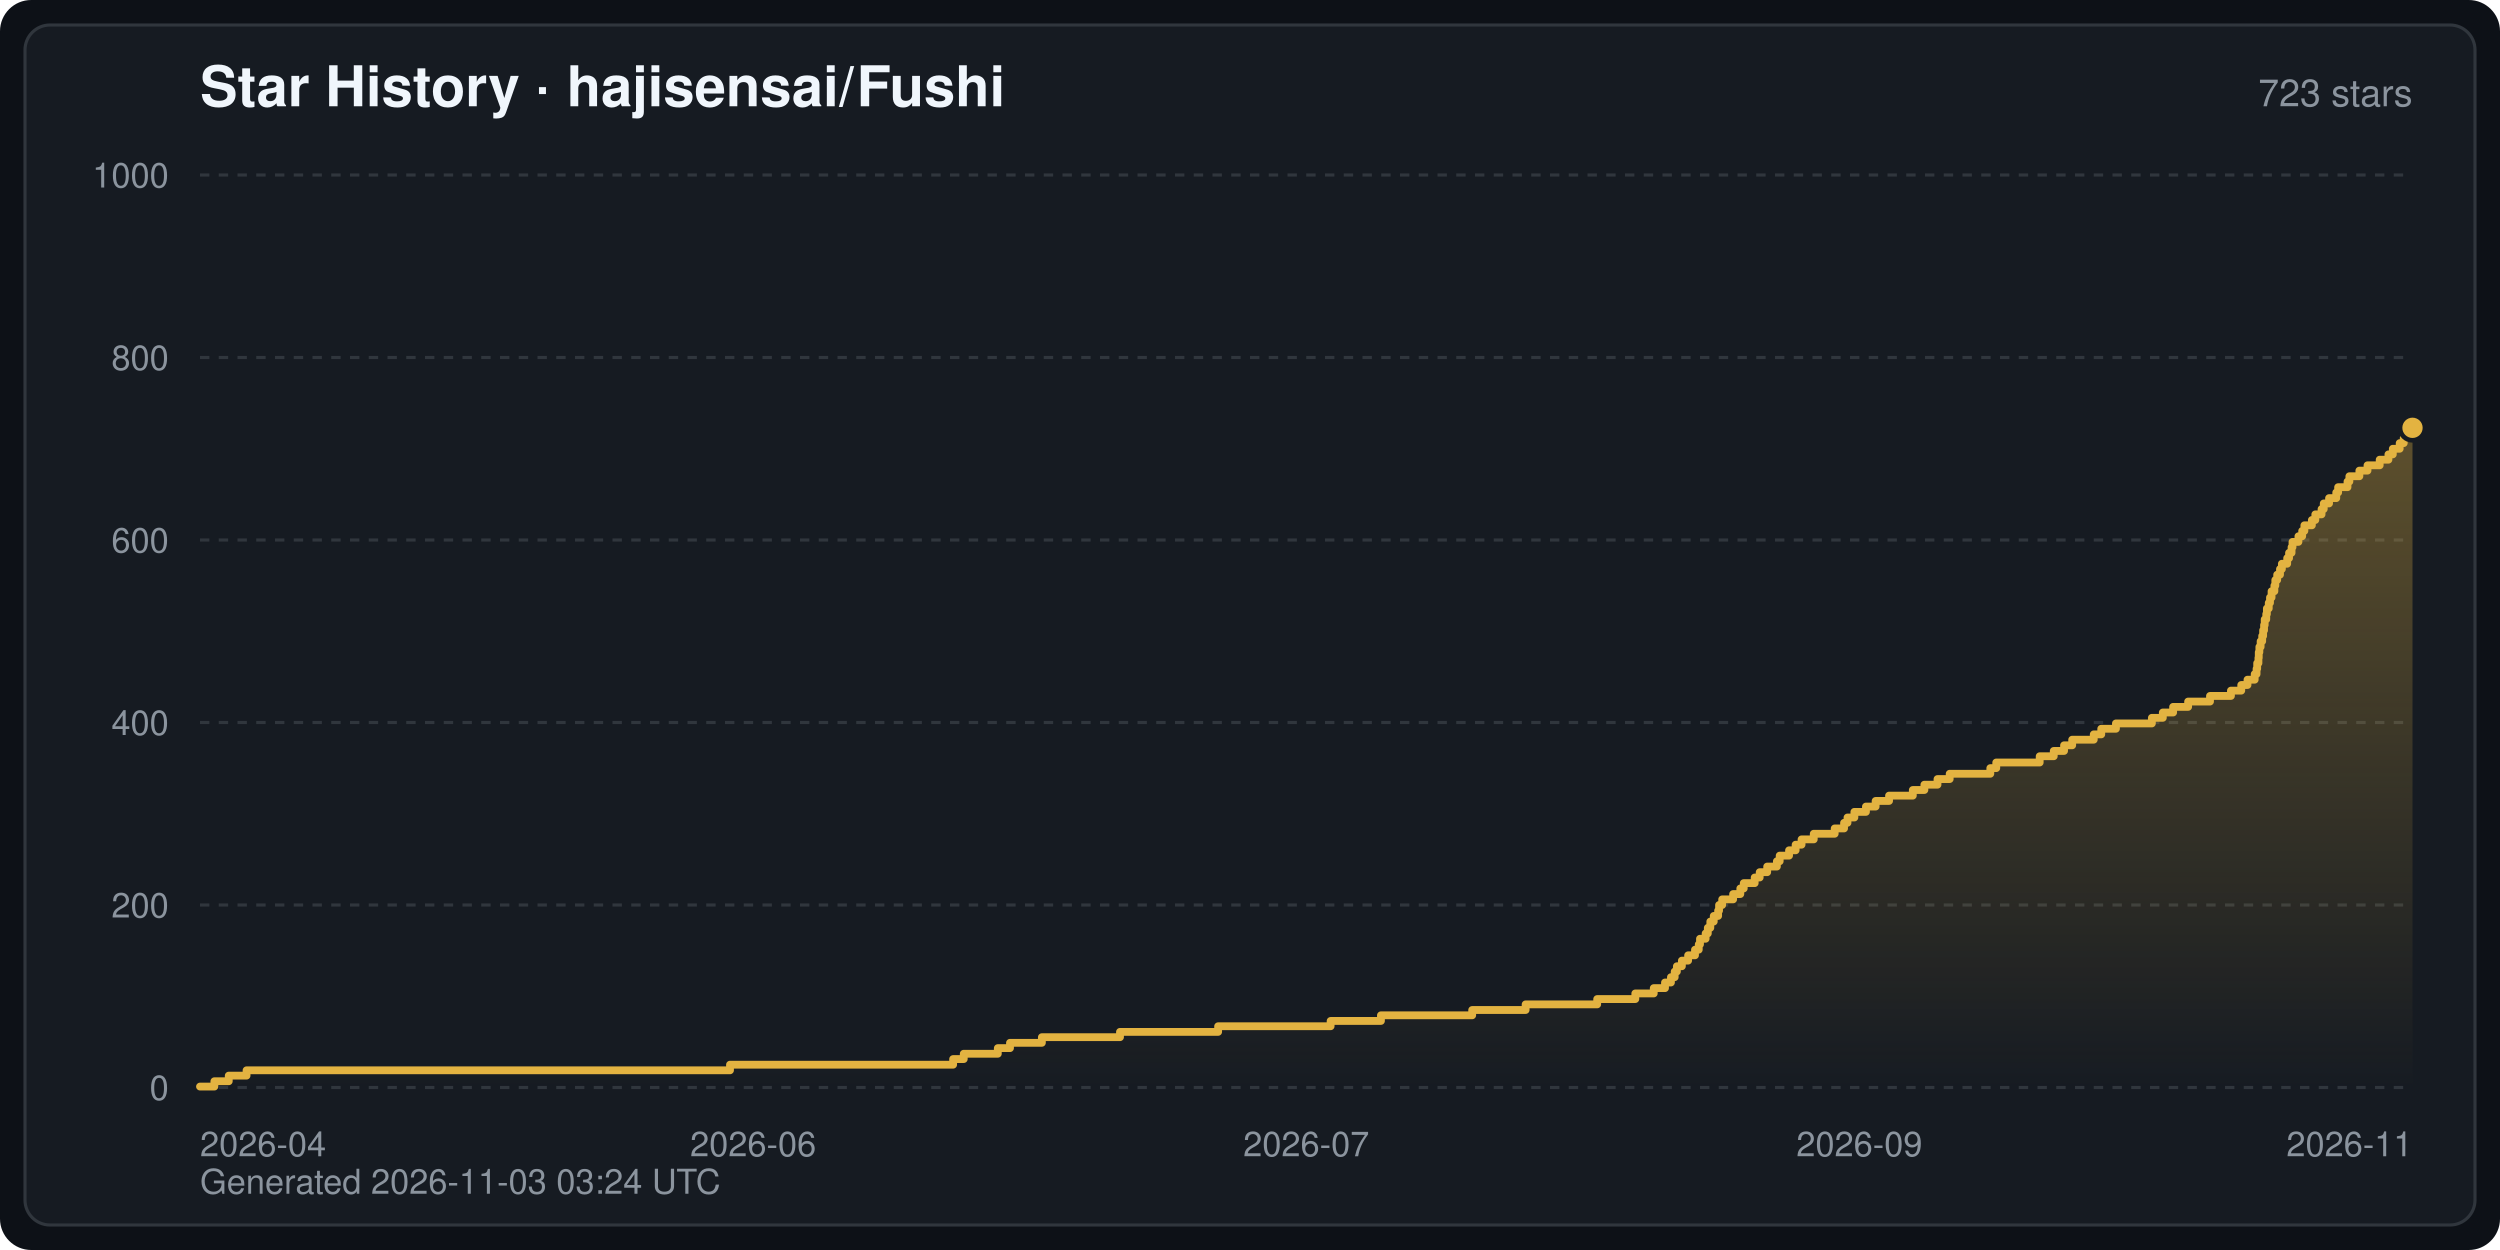
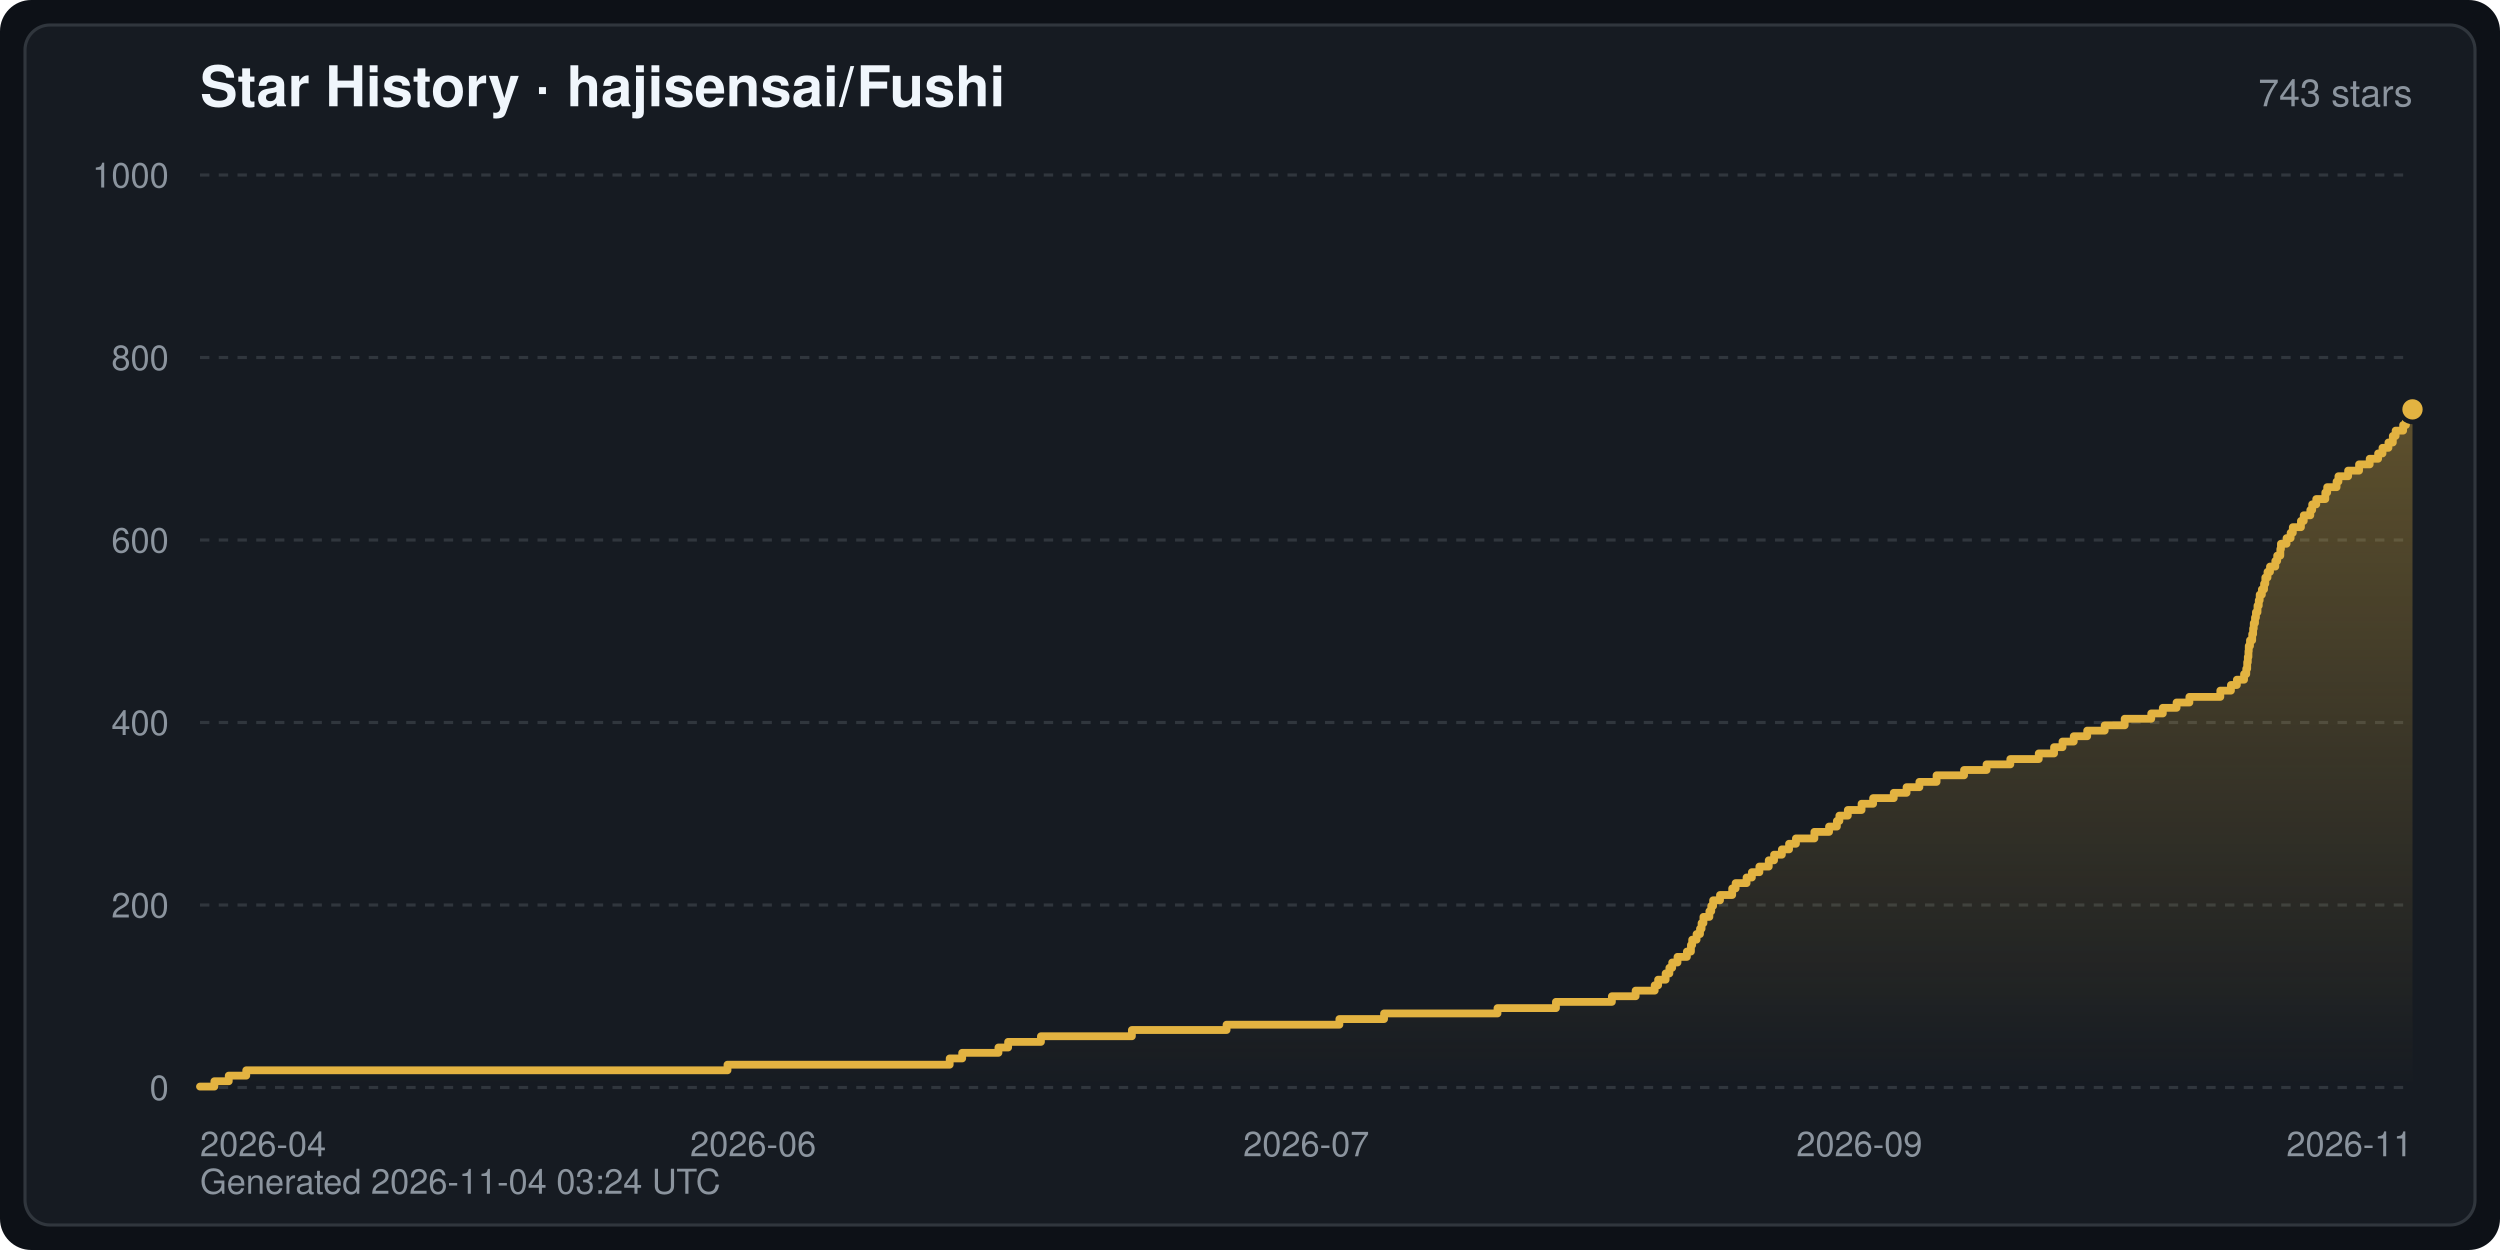
<svg xmlns="http://www.w3.org/2000/svg" width="800" height="400" viewBox="0 0 800 400" font-family="-apple-system,BlinkMacSystemFont,Segoe UI,Helvetica,Arial,sans-serif" role="img" aria-label="Star History · hajisensai/Fushi">
  <defs>
    <linearGradient id="starArea" x1="0" y1="0" x2="0" y2="1">
      <stop offset="0" stop-color="#e3b341" stop-opacity="0.35" />
      <stop offset="1" stop-color="#e3b341" stop-opacity="0" />
    </linearGradient>
  </defs>
  <rect width="800" height="400" rx="10" fill="#0d1117" />
  <rect x="8" y="8" width="784" height="384" rx="8" fill="#161b22" stroke="#30363d" stroke-width="1" />
  <text x="64" y="34" fill="#f0f6fc" font-size="18" font-weight="600">Star History · hajisensai/Fushi</text>
-   <text x="772" y="34" fill="#8b949e" font-size="12" text-anchor="end">723 stars</text>
+   <text x="772" y="34" fill="#8b949e" font-size="12" text-anchor="end">743 stars</text>
  <line x1="64" y1="348.0" x2="772" y2="348.0" stroke="#30363d" stroke-width="1" stroke-dasharray="3 3" />
  <text x="54" y="352.0" fill="#8b949e" font-size="11" text-anchor="end">0</text>
  <line x1="64" y1="289.6" x2="772" y2="289.6" stroke="#30363d" stroke-width="1" stroke-dasharray="3 3" />
  <text x="54" y="293.6" fill="#8b949e" font-size="11" text-anchor="end">200</text>
  <line x1="64" y1="231.2" x2="772" y2="231.2" stroke="#30363d" stroke-width="1" stroke-dasharray="3 3" />
  <text x="54" y="235.2" fill="#8b949e" font-size="11" text-anchor="end">400</text>
  <line x1="64" y1="172.8" x2="772" y2="172.8" stroke="#30363d" stroke-width="1" stroke-dasharray="3 3" />
  <text x="54" y="176.8" fill="#8b949e" font-size="11" text-anchor="end">600</text>
  <line x1="64" y1="114.4" x2="772" y2="114.4" stroke="#30363d" stroke-width="1" stroke-dasharray="3 3" />
  <text x="54" y="118.4" fill="#8b949e" font-size="11" text-anchor="end">800</text>
  <line x1="64" y1="56.0" x2="772" y2="56.0" stroke="#30363d" stroke-width="1" stroke-dasharray="3 3" />
  <text x="54" y="60.0" fill="#8b949e" font-size="11" text-anchor="end">1000</text>
  <text x="64.0" y="370.0" fill="#8b949e" font-size="11" text-anchor="start">2026-04</text>
  <text x="241.0" y="370.0" fill="#8b949e" font-size="11" text-anchor="middle">2026-06</text>
  <text x="418.0" y="370.0" fill="#8b949e" font-size="11" text-anchor="middle">2026-07</text>
  <text x="595.0" y="370.0" fill="#8b949e" font-size="11" text-anchor="middle">2026-09</text>
  <text x="772.0" y="370.0" fill="#8b949e" font-size="11" text-anchor="end">2026-11</text>
-   <path d="M64.0,348.0 L64.0,347.7 L68.6,347.7 L68.6,346.0 L73.2,346.0 L73.2,344.2 L78.9,344.2 L78.9,342.5 L233.6,342.5 L233.6,340.7 L305.0,340.7 L305.0,338.9 L308.4,338.9 L308.4,337.2 L319.3,337.2 L319.3,335.4 L323.2,335.4 L323.2,333.7 L333.4,333.7 L333.4,331.9 L358.4,331.9 L358.4,330.2 L389.8,330.2 L389.8,328.4 L425.8,328.4 L425.8,326.7 L441.9,326.7 L441.9,324.9 L471.1,324.9 L471.1,323.2 L488.2,323.2 L488.2,321.4 L511.1,321.4 L511.1,319.7 L523.3,319.7 L523.3,317.9 L529.2,317.9 L529.2,316.2 L532.8,316.2 L532.8,314.4 L534.7,314.4 L534.7,312.7 L535.9,312.7 L535.9,310.9 L536.6,310.9 L536.6,309.2 L538.2,309.2 L538.2,307.4 L540.2,307.4 L540.2,305.7 L542.4,305.7 L542.4,303.9 L543.6,303.9 L543.6,302.2 L544.0,302.2 L544.0,300.4 L545.8,300.4 L545.8,298.7 L546.5,298.7 L546.5,296.9 L547.3,296.9 L547.3,294.9 L548.4,294.9 L548.4,293.1 L549.8,293.1 L549.8,291.4 L550.1,291.4 L550.1,289.6 L551.1,289.6 L551.1,287.8 L554.6,287.8 L554.6,286.1 L556.9,286.1 L556.9,284.3 L558.0,284.3 L558.0,282.6 L561.5,282.6 L561.5,280.8 L563.1,280.8 L563.1,279.1 L565.5,279.1 L565.5,277.3 L568.6,277.3 L568.6,275.6 L569.5,275.6 L569.5,273.8 L572.5,273.8 L572.5,272.1 L574.6,272.1 L574.6,270.3 L576.5,270.3 L576.5,268.6 L580.4,268.6 L580.4,266.8 L587.1,266.8 L587.1,265.1 L590.1,265.1 L590.1,263.3 L591.2,263.3 L591.2,261.6 L593.4,261.6 L593.4,259.8 L597.1,259.8 L597.1,258.1 L600.2,258.1 L600.2,256.3 L604.5,256.3 L604.5,254.6 L612.1,254.6 L612.1,252.8 L615.8,252.8 L615.8,251.1 L620.0,251.1 L620.0,249.3 L623.9,249.3 L623.9,247.6 L636.9,247.6 L636.9,245.8 L638.8,245.8 L638.8,244.0 L652.7,244.0 L652.7,242.0 L657.2,242.0 L657.2,240.3 L660.5,240.3 L660.5,238.5 L663.1,238.5 L663.1,236.7 L670.0,236.7 L670.0,235.0 L672.4,235.0 L672.4,233.2 L677.1,233.2 L677.1,231.5 L688.6,231.5 L688.6,229.7 L692.1,229.7 L692.1,228.0 L695.4,228.0 L695.4,226.2 L700.2,226.2 L700.2,224.5 L707.2,224.5 L707.2,222.7 L713.9,222.7 L713.9,221.0 L717.2,221.0 L717.2,219.2 L719.2,219.2 L719.2,217.5 L721.5,217.5 L721.5,215.7 L722.1,215.7 L722.1,214.0 L722.3,214.0 L722.3,212.2 L722.7,212.2 L722.7,210.5 L722.8,210.5 L722.8,208.7 L723.0,208.7 L723.0,207.0 L723.4,207.0 L723.4,205.2 L723.9,205.2 L723.9,203.5 L724.2,203.5 L724.2,201.7 L724.5,201.7 L724.5,200.0 L724.7,200.0 L724.7,198.2 L725.2,198.2 L725.2,196.5 L725.4,196.5 L725.4,194.7 L726.0,194.7 L726.0,192.9 L726.4,192.9 L726.4,191.2 L726.9,191.2 L726.9,189.2 L727.8,189.2 L727.8,187.4 L728.1,187.4 L728.1,185.6 L728.7,185.6 L728.7,183.9 L729.6,183.9 L729.6,182.1 L730.2,182.1 L730.2,180.4 L731.9,180.4 L731.9,178.6 L732.5,178.6 L732.5,176.9 L733.3,176.9 L733.3,175.1 L733.6,175.1 L733.6,173.4 L735.5,173.4 L735.5,171.6 L736.7,171.6 L736.7,169.9 L737.4,169.9 L737.4,168.1 L739.8,168.1 L739.8,166.4 L740.9,166.4 L740.9,164.6 L742.9,164.6 L742.9,162.9 L743.6,162.9 L743.6,161.1 L745.3,161.1 L745.3,159.4 L747.6,159.4 L747.6,157.6 L748.2,157.6 L748.2,155.9 L751.2,155.9 L751.2,154.1 L751.8,154.1 L751.8,152.4 L755.0,152.4 L755.0,150.6 L757.6,150.6 L757.6,148.9 L761.5,148.9 L761.5,147.1 L764.3,147.1 L764.3,145.4 L765.7,145.4 L765.7,143.6 L767.9,143.6 L767.9,141.8 L769.2,141.8 L769.2,140.1 L772.0,140.1 L772.0,136.9 L772.0,348.0 Z" fill="url(#starArea)" />
-   <polyline points="64.0,347.7 68.6,347.7 68.6,346.0 73.2,346.0 73.2,344.2 78.9,344.2 78.9,342.5 233.6,342.5 233.6,340.7 305.0,340.7 305.0,338.9 308.4,338.9 308.4,337.2 319.3,337.2 319.3,335.4 323.2,335.4 323.2,333.7 333.4,333.7 333.4,331.9 358.4,331.9 358.4,330.2 389.8,330.2 389.8,328.4 425.8,328.4 425.8,326.7 441.9,326.7 441.9,324.9 471.1,324.9 471.1,323.2 488.2,323.2 488.2,321.4 511.1,321.4 511.1,319.7 523.3,319.7 523.3,317.9 529.2,317.9 529.2,316.2 532.8,316.2 532.8,314.4 534.7,314.4 534.7,312.7 535.9,312.7 535.9,310.9 536.6,310.9 536.6,309.2 538.2,309.2 538.2,307.4 540.2,307.4 540.2,305.7 542.4,305.7 542.4,303.9 543.6,303.9 543.6,302.2 544.0,302.2 544.0,300.4 545.8,300.4 545.8,298.7 546.5,298.7 546.5,296.9 547.3,296.9 547.3,294.9 548.4,294.9 548.4,293.1 549.8,293.1 549.8,291.4 550.1,291.4 550.1,289.6 551.1,289.6 551.1,287.8 554.6,287.8 554.6,286.1 556.9,286.1 556.9,284.3 558.0,284.3 558.0,282.6 561.5,282.6 561.5,280.8 563.1,280.8 563.1,279.1 565.5,279.1 565.5,277.3 568.6,277.3 568.6,275.6 569.5,275.6 569.5,273.8 572.5,273.8 572.5,272.1 574.6,272.1 574.6,270.3 576.5,270.3 576.5,268.6 580.4,268.6 580.4,266.8 587.1,266.8 587.1,265.1 590.1,265.1 590.1,263.3 591.2,263.3 591.2,261.6 593.4,261.6 593.4,259.8 597.1,259.8 597.1,258.1 600.2,258.1 600.2,256.3 604.5,256.3 604.5,254.6 612.1,254.6 612.1,252.8 615.8,252.8 615.8,251.1 620.0,251.1 620.0,249.3 623.9,249.3 623.9,247.6 636.9,247.6 636.9,245.8 638.8,245.8 638.8,244.0 652.7,244.0 652.7,242.0 657.2,242.0 657.2,240.3 660.5,240.3 660.5,238.5 663.1,238.5 663.1,236.7 670.0,236.7 670.0,235.0 672.4,235.0 672.4,233.2 677.1,233.2 677.1,231.5 688.6,231.5 688.6,229.7 692.1,229.7 692.1,228.0 695.4,228.0 695.4,226.2 700.2,226.2 700.2,224.5 707.2,224.5 707.2,222.7 713.9,222.7 713.9,221.0 717.2,221.0 717.2,219.2 719.2,219.2 719.2,217.5 721.5,217.5 721.5,215.7 722.1,215.7 722.1,214.0 722.3,214.0 722.3,212.2 722.7,212.2 722.7,210.5 722.8,210.5 722.8,208.7 723.0,208.7 723.0,207.0 723.4,207.0 723.4,205.2 723.9,205.2 723.9,203.5 724.2,203.5 724.2,201.7 724.5,201.7 724.5,200.0 724.7,200.0 724.7,198.2 725.2,198.2 725.2,196.5 725.4,196.5 725.4,194.7 726.0,194.7 726.0,192.9 726.4,192.9 726.4,191.2 726.9,191.2 726.9,189.2 727.8,189.2 727.8,187.4 728.1,187.4 728.1,185.6 728.7,185.6 728.7,183.9 729.6,183.9 729.6,182.1 730.2,182.1 730.2,180.4 731.9,180.4 731.9,178.6 732.5,178.6 732.5,176.9 733.3,176.9 733.3,175.1 733.6,175.1 733.6,173.4 735.5,173.4 735.5,171.6 736.7,171.6 736.7,169.9 737.4,169.9 737.4,168.1 739.8,168.1 739.8,166.4 740.9,166.4 740.9,164.6 742.9,164.6 742.9,162.9 743.6,162.9 743.6,161.1 745.3,161.1 745.3,159.4 747.6,159.4 747.6,157.6 748.2,157.6 748.2,155.9 751.2,155.9 751.2,154.1 751.8,154.1 751.8,152.4 755.0,152.4 755.0,150.6 757.6,150.6 757.6,148.9 761.5,148.9 761.5,147.1 764.3,147.1 764.3,145.4 765.7,145.4 765.7,143.6 767.9,143.6 767.9,141.8 769.2,141.8 769.2,140.1 772.0,140.1 772.0,136.9" fill="none" stroke="#e3b341" stroke-width="2.5" stroke-linejoin="round" stroke-linecap="round" />
-   <circle cx="772.0" cy="136.9" r="4" fill="#e3b341" stroke="#161b22" stroke-width="1.5" />
-   <text x="64" y="382" fill="#8b949e" font-size="11">Generated 2026-11-03 03:24 UTC</text>
+   <path d="M64.0,348.0 L64.0,347.7 L68.6,347.7 L68.6,346.0 L73.2,346.0 L73.2,344.2 L78.8,344.2 L78.8,342.5 L232.8,342.5 L232.8,340.7 L303.9,340.7 L303.9,338.7 L307.9,338.7 L307.9,336.9 L319.5,336.9 L319.5,335.2 L322.6,335.2 L322.6,333.4 L333.1,333.4 L333.1,331.6 L362.2,331.6 L362.2,329.6 L392.5,329.6 L392.5,327.9 L428.6,327.9 L428.6,326.1 L442.9,326.1 L442.9,324.3 L479.2,324.3 L479.2,322.6 L497.9,322.6 L497.9,320.6 L515.8,320.6 L515.8,318.8 L523.4,318.8 L523.4,317.0 L529.5,317.0 L529.5,315.3 L530.6,315.3 L530.6,313.5 L533.0,313.5 L533.0,311.5 L534.2,311.5 L534.2,309.7 L535.1,309.7 L535.1,308.0 L536.8,308.0 L536.8,306.2 L539.8,306.2 L539.8,304.5 L541.1,304.5 L541.1,302.4 L541.5,302.4 L541.5,300.7 L542.9,300.7 L542.9,298.9 L544.0,298.9 L544.0,297.2 L544.5,297.2 L544.5,295.4 L545.1,295.4 L545.1,293.4 L547.0,293.4 L547.0,291.6 L547.6,291.6 L547.6,289.9 L548.2,289.9 L548.2,288.1 L550.4,288.1 L550.4,286.4 L554.3,286.4 L554.3,284.3 L555.4,284.3 L555.4,282.6 L558.9,282.6 L558.9,280.8 L560.6,280.8 L560.6,279.1 L563.0,279.1 L563.0,277.3 L566.0,277.3 L566.0,275.3 L567.7,275.3 L567.7,273.5 L570.2,273.5 L570.2,271.8 L572.5,271.8 L572.5,270.0 L574.7,270.0 L574.7,268.3 L580.6,268.3 L580.6,266.2 L585.3,266.2 L585.3,264.5 L587.8,264.5 L587.8,262.7 L588.6,262.7 L588.6,261.0 L591.3,261.0 L591.3,259.2 L595.7,259.2 L595.7,257.2 L599.4,257.2 L599.4,255.4 L606.0,255.4 L606.0,253.7 L610.1,253.7 L610.1,251.9 L614.2,251.9 L614.2,250.2 L619.7,250.2 L619.7,248.1 L628.5,248.1 L628.5,246.4 L635.7,246.4 L635.7,244.6 L643.3,244.6 L643.3,242.9 L652.4,242.9 L652.4,241.1 L657.3,241.1 L657.3,239.1 L660.0,239.1 L660.0,237.3 L663.6,237.3 L663.6,235.6 L667.9,235.6 L667.9,233.8 L673.5,233.8 L673.5,232.1 L679.9,232.1 L679.9,230.0 L688.4,230.0 L688.4,228.3 L692.1,228.3 L692.1,226.5 L696.5,226.5 L696.5,224.8 L700.6,224.8 L700.6,223.0 L710.5,223.0 L710.5,221.0 L713.9,221.0 L713.9,219.2 L715.8,219.2 L715.8,217.5 L718.1,217.5 L718.1,215.7 L718.8,215.7 L718.8,214.0 L719.1,214.0 L719.1,211.9 L719.3,211.9 L719.3,210.2 L719.5,210.2 L719.5,208.4 L719.6,208.4 L719.6,206.7 L720.0,206.7 L720.0,204.9 L720.7,204.9 L720.7,202.9 L721.0,202.9 L721.0,201.1 L721.2,201.1 L721.2,199.4 L721.6,199.4 L721.6,197.6 L721.9,197.6 L721.9,195.9 L722.4,195.9 L722.4,193.8 L722.8,193.8 L722.8,192.1 L723.1,192.1 L723.1,190.3 L723.8,190.3 L723.8,188.6 L724.5,188.6 L724.5,186.8 L724.9,186.8 L724.9,184.8 L725.6,184.8 L725.6,183.0 L726.4,183.0 L726.4,181.3 L728.1,181.3 L728.1,179.5 L728.7,179.5 L728.7,177.8 L729.7,177.8 L729.7,175.7 L729.9,175.7 L729.9,174.0 L731.7,174.0 L731.7,172.2 L733.0,172.2 L733.0,170.5 L733.7,170.5 L733.7,168.7 L736.3,168.7 L736.3,166.7 L737.2,166.7 L737.2,164.9 L739.3,164.9 L739.3,163.2 L739.9,163.2 L739.9,161.4 L741.2,161.4 L741.2,159.7 L744.1,159.7 L744.1,157.6 L744.7,157.6 L744.7,155.9 L747.7,155.9 L747.7,154.1 L748.3,154.1 L748.3,152.4 L751.4,152.4 L751.4,150.6 L754.9,150.6 L754.9,148.6 L758.3,148.6 L758.3,146.8 L761.0,146.8 L761.0,145.1 L762.4,145.1 L762.4,143.3 L764.3,143.3 L764.3,141.6 L765.7,141.6 L765.7,139.5 L766.6,139.5 L766.6,137.8 L769.0,137.8 L769.0,136.0 L769.9,136.0 L769.9,134.3 L772.0,134.3 L772.0,131.0 L772.0,348.0 Z" fill="url(#starArea)" />
+   <polyline points="64.0,347.7 68.6,347.7 68.6,346.0 73.2,346.0 73.2,344.2 78.8,344.2 78.8,342.5 232.8,342.5 232.8,340.7 303.9,340.7 303.9,338.7 307.9,338.7 307.9,336.9 319.5,336.9 319.5,335.2 322.6,335.2 322.6,333.4 333.1,333.4 333.1,331.6 362.2,331.6 362.2,329.6 392.5,329.6 392.5,327.9 428.6,327.9 428.6,326.1 442.9,326.1 442.9,324.3 479.2,324.3 479.2,322.6 497.9,322.6 497.9,320.6 515.8,320.6 515.8,318.8 523.4,318.8 523.4,317.0 529.5,317.0 529.5,315.3 530.6,315.3 530.6,313.5 533.0,313.5 533.0,311.5 534.2,311.5 534.2,309.7 535.1,309.7 535.1,308.0 536.8,308.0 536.8,306.2 539.8,306.2 539.8,304.5 541.1,304.5 541.1,302.4 541.5,302.4 541.5,300.7 542.9,300.7 542.9,298.9 544.0,298.9 544.0,297.2 544.5,297.2 544.5,295.4 545.1,295.4 545.1,293.4 547.0,293.4 547.0,291.6 547.6,291.6 547.6,289.9 548.2,289.9 548.2,288.1 550.4,288.1 550.4,286.4 554.3,286.4 554.3,284.3 555.4,284.3 555.4,282.6 558.9,282.6 558.9,280.8 560.6,280.8 560.6,279.1 563.0,279.1 563.0,277.3 566.0,277.3 566.0,275.3 567.7,275.3 567.7,273.5 570.2,273.5 570.2,271.8 572.5,271.8 572.5,270.0 574.7,270.0 574.7,268.3 580.6,268.3 580.6,266.2 585.3,266.2 585.3,264.5 587.8,264.5 587.8,262.7 588.6,262.7 588.6,261.0 591.3,261.0 591.3,259.2 595.7,259.2 595.7,257.2 599.4,257.2 599.4,255.4 606.0,255.4 606.0,253.7 610.1,253.7 610.1,251.9 614.2,251.9 614.2,250.2 619.7,250.2 619.7,248.1 628.5,248.1 628.5,246.4 635.7,246.4 635.7,244.6 643.3,244.6 643.3,242.9 652.4,242.9 652.4,241.1 657.3,241.1 657.3,239.1 660.0,239.1 660.0,237.3 663.6,237.3 663.6,235.6 667.9,235.6 667.9,233.8 673.5,233.8 673.5,232.1 679.9,232.1 679.9,230.0 688.4,230.0 688.4,228.3 692.1,228.3 692.1,226.5 696.5,226.5 696.5,224.8 700.6,224.8 700.6,223.0 710.5,223.0 710.5,221.0 713.9,221.0 713.9,219.2 715.8,219.2 715.8,217.5 718.1,217.5 718.1,215.7 718.8,215.7 718.8,214.0 719.1,214.0 719.1,211.9 719.3,211.9 719.3,210.2 719.5,210.2 719.5,208.4 719.6,208.4 719.6,206.7 720.0,206.7 720.0,204.9 720.7,204.9 720.7,202.9 721.0,202.9 721.0,201.1 721.2,201.1 721.2,199.4 721.6,199.4 721.6,197.6 721.9,197.6 721.9,195.9 722.4,195.9 722.4,193.8 722.8,193.8 722.8,192.1 723.1,192.1 723.1,190.3 723.8,190.3 723.8,188.6 724.5,188.6 724.5,186.8 724.9,186.8 724.9,184.8 725.6,184.8 725.6,183.0 726.4,183.0 726.4,181.3 728.1,181.3 728.1,179.5 728.7,179.5 728.7,177.8 729.7,177.8 729.7,175.7 729.9,175.7 729.9,174.0 731.7,174.0 731.7,172.2 733.0,172.2 733.0,170.5 733.7,170.5 733.7,168.7 736.3,168.7 736.3,166.7 737.2,166.7 737.2,164.9 739.3,164.9 739.3,163.2 739.9,163.2 739.9,161.4 741.2,161.4 741.2,159.7 744.1,159.7 744.1,157.6 744.7,157.6 744.7,155.9 747.7,155.9 747.7,154.1 748.3,154.1 748.3,152.4 751.4,152.4 751.4,150.6 754.9,150.6 754.9,148.6 758.3,148.6 758.3,146.8 761.0,146.8 761.0,145.1 762.4,145.1 762.4,143.3 764.3,143.3 764.3,141.6 765.7,141.6 765.7,139.5 766.6,139.5 766.6,137.8 769.0,137.8 769.0,136.0 769.9,136.0 769.9,134.3 772.0,134.3 772.0,131.0" fill="none" stroke="#e3b341" stroke-width="2.5" stroke-linejoin="round" stroke-linecap="round" />
+   <circle cx="772.0" cy="131.0" r="4" fill="#e3b341" stroke="#161b22" stroke-width="1.5" />
+   <text x="64" y="382" fill="#8b949e" font-size="11">Generated 2026-11-04 03:24 UTC</text>
</svg>
